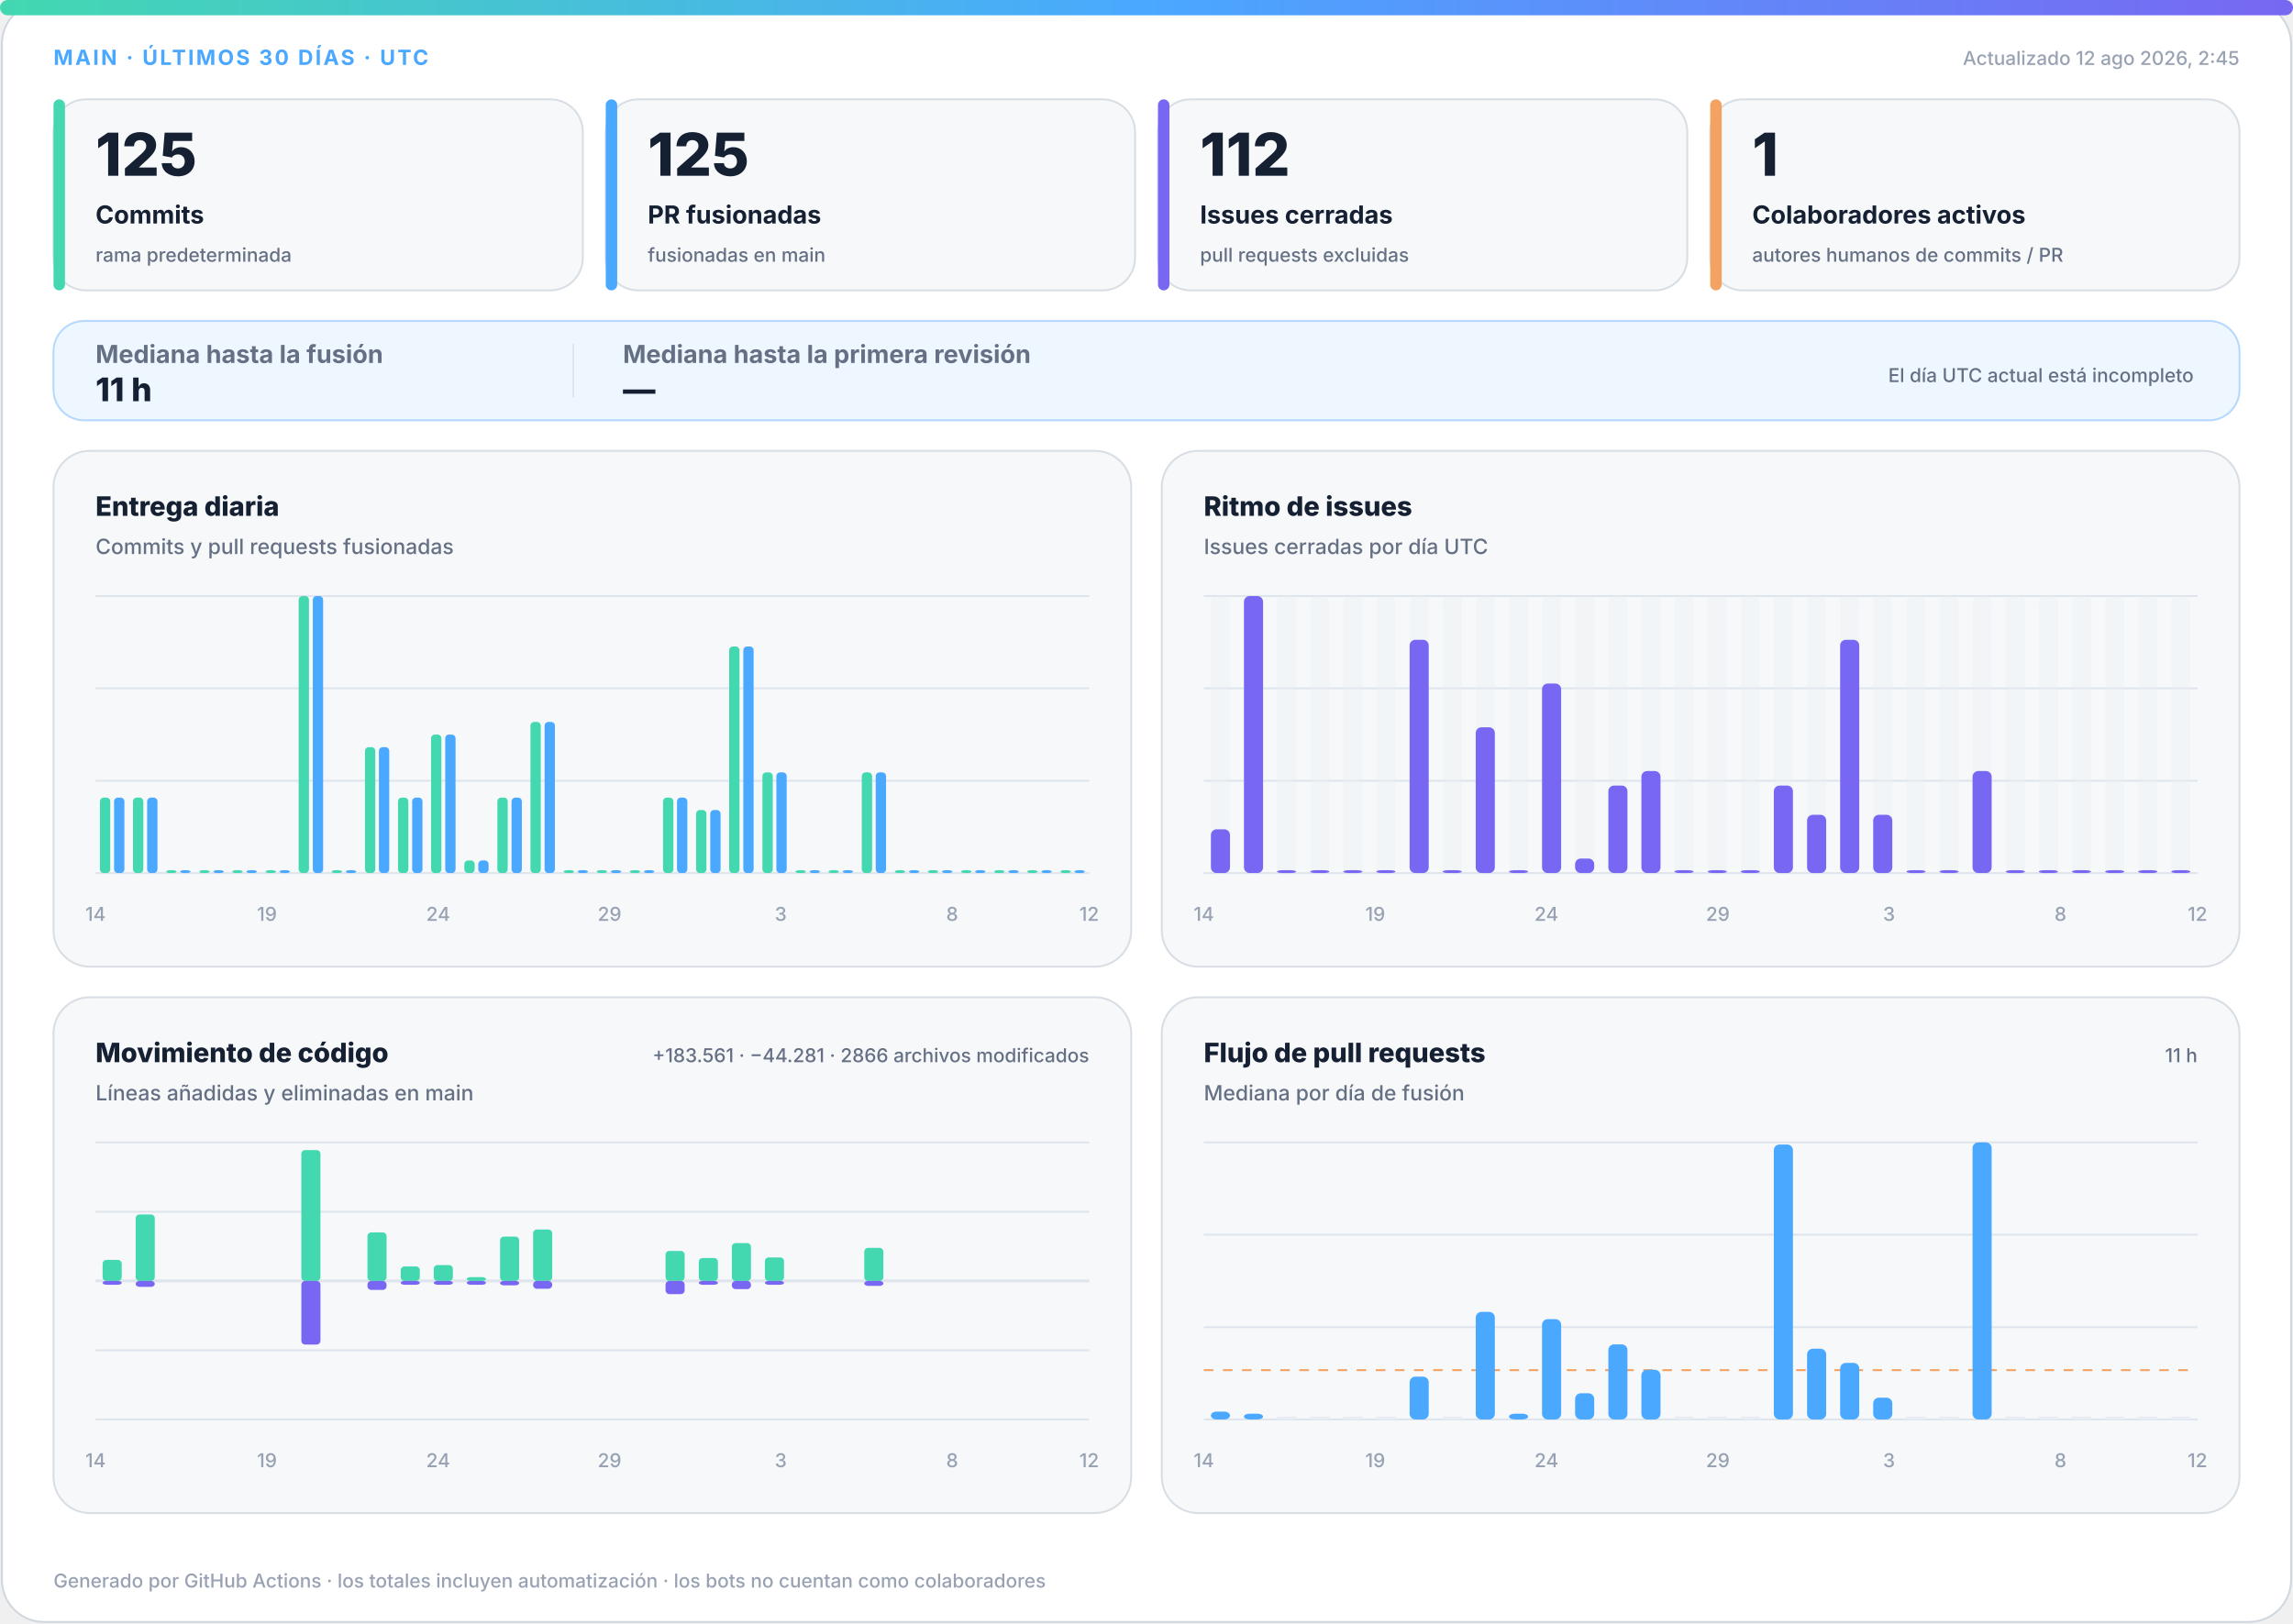
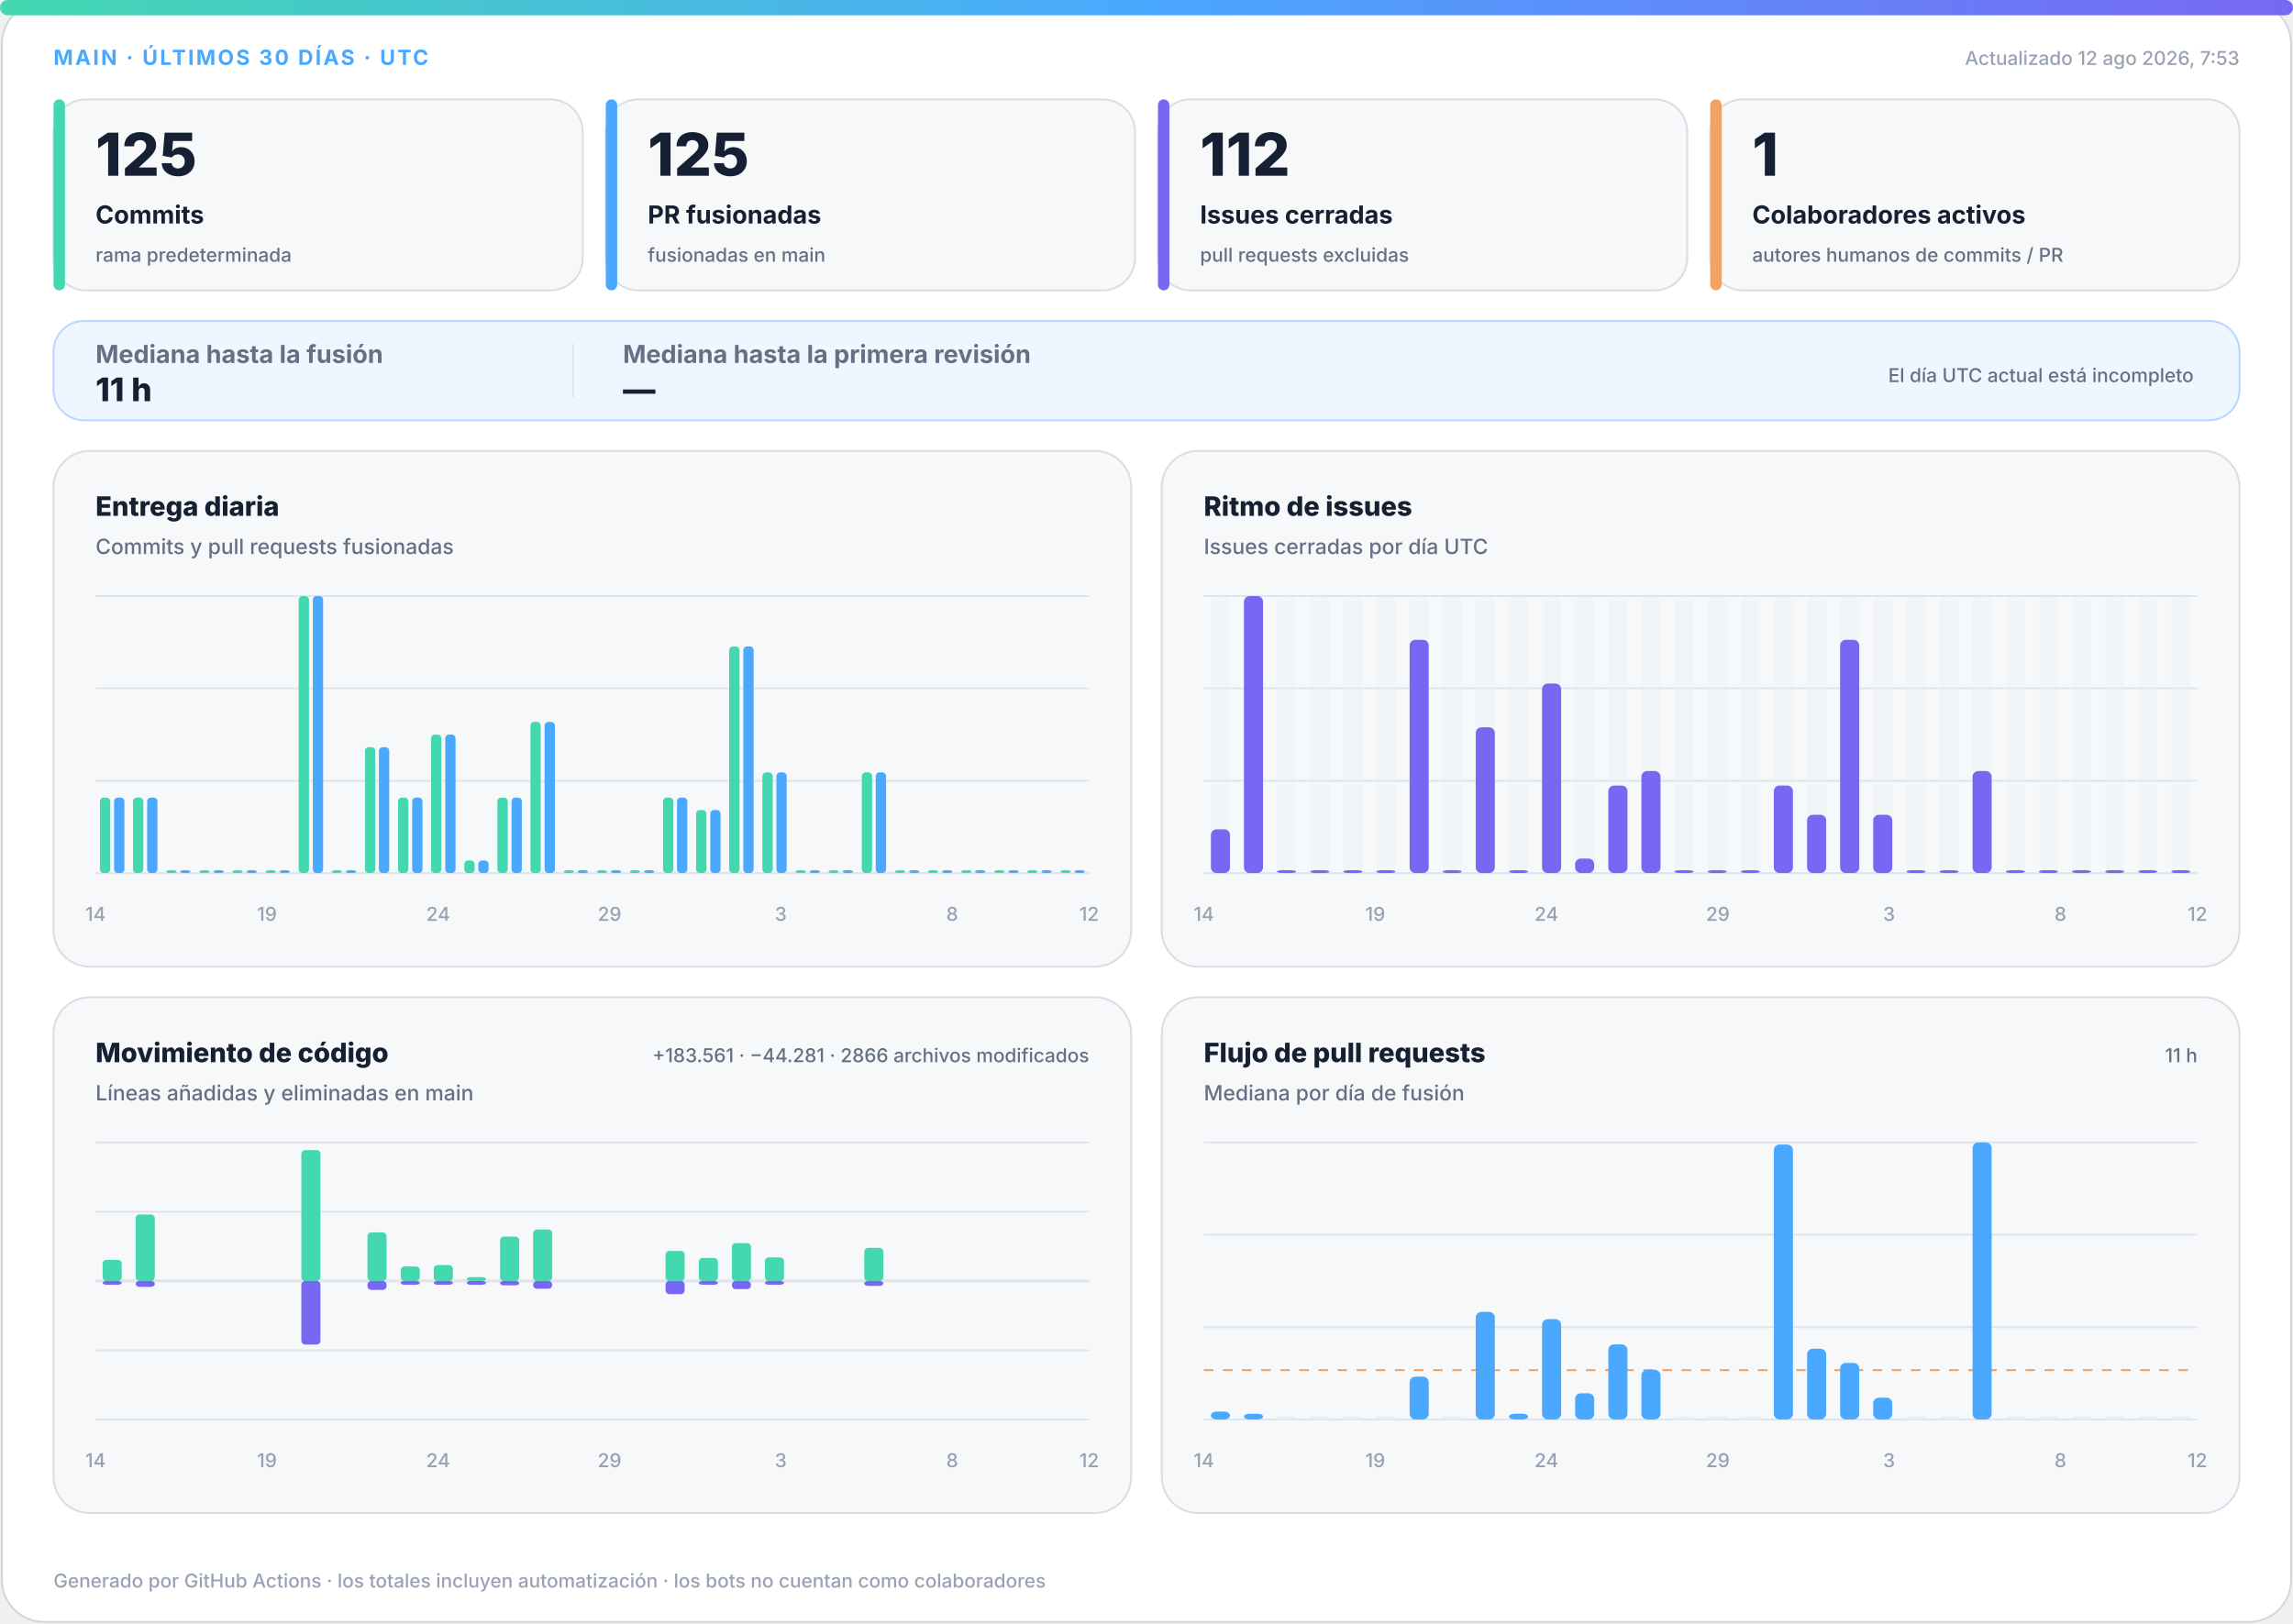
<svg xmlns="http://www.w3.org/2000/svg" width="1200" height="850" viewBox="0 0 1200 850" role="img" aria-labelledby="title desc">
  <defs>
    <linearGradient id="accent" x1="0" y1="0" x2="1" y2="0">
      <stop offset="0%" stop-color="#43d8b0" />
      <stop offset="50%" stop-color="#4aa8ff" />
      <stop offset="100%" stop-color="#7867f2" />
    </linearGradient>
    <linearGradient id="soft" x1="0" y1="0" x2="1" y2="1">
      <stop offset="0%" stop-color="#43d8b0" stop-opacity=".18" />
      <stop offset="100%" stop-color="#7867f2" stop-opacity=".12" />
    </linearGradient>
  </defs>
  <style>
.bg{fill:#fff;stroke:#d0d7de}.surface{fill:#f6f8fa;stroke:#d8dee4}.strong{fill:#eef7ff;stroke:#b6d8ff}.ink{fill:#162033}.muted{fill:#667085}.faint{fill:#98a2b3}.grid{stroke:#dfe5ec}.track{fill:#e7edf3}
.meta{font:750 11px -apple-system,BlinkMacSystemFont,"Segoe UI",sans-serif;letter-spacing:1.1px}.value{font:820 31px -apple-system,BlinkMacSystemFont,"Segoe UI",sans-serif}.label{font:720 13px -apple-system,BlinkMacSystemFont,"Segoe UI",sans-serif}.scope{font:520 10px -apple-system,BlinkMacSystemFont,"Segoe UI",sans-serif}.chart-title{font:760 14px -apple-system,BlinkMacSystemFont,"Segoe UI",sans-serif}.chart-subtitle{font:520 11px -apple-system,BlinkMacSystemFont,"Segoe UI",sans-serif}.small{font:540 10px -apple-system,BlinkMacSystemFont,"Segoe UI",sans-serif}.flow-value{font:780 17px -apple-system,BlinkMacSystemFont,"Segoe UI",sans-serif}
@media(prefers-color-scheme:dark){.bg{fill:#0d1117;stroke:#30363d}.surface{fill:#161b22;stroke:#30363d}.strong{fill:#10263a;stroke:#244d70}.ink{fill:#f0f6fc}.muted{fill:#a7b0bc}.faint{fill:#7d8590}.grid{stroke:#30363d}.track{fill:#27313d}}
</style>
  <rect class="bg" x="1" y="1" width="1198" height="848" rx="22" />
  <rect x="0" y="0" width="1200" height="8" rx="4" fill="url(#accent)" />
  <text class="meta" x="28" y="34" fill="#4aa8ff">MAIN · ÚLTIMOS 30 DÍAS · UTC</text>
-   <text class="small faint" x="1172" y="34" text-anchor="end">Actualizado 12 ago 2026, 2:45</text>
+   <text class="small faint" x="1172" y="34" text-anchor="end">Actualizado 12 ago 2026, 7:53</text>
  <g>
    <rect class="surface" x="28" y="52" width="277" height="100" rx="17" />
    <rect x="28" y="52" width="6" height="100" rx="3" fill="#43d8b0" />
    <text class="value ink" x="50" y="92" style="font-size:31px">125</text>
    <text class="label ink" x="50" y="117" style="font-size:13px">Commits</text>
    <text class="scope muted" x="50" y="137" style="font-size:10px">rama predeterminada</text>
  </g>
  <g>
    <rect class="surface" x="317" y="52" width="277" height="100" rx="17" />
    <rect x="317" y="52" width="6" height="100" rx="3" fill="#4aa8ff" />
    <text class="value ink" x="339" y="92" style="font-size:31px">125</text>
    <text class="label ink" x="339" y="117" style="font-size:13px">PR fusionadas</text>
    <text class="scope muted" x="339" y="137" style="font-size:10px">fusionadas en main</text>
  </g>
  <g>
    <rect class="surface" x="606" y="52" width="277" height="100" rx="17" />
    <rect x="606" y="52" width="6" height="100" rx="3" fill="#7867f2" />
    <text class="value ink" x="628" y="92" style="font-size:31px">112</text>
    <text class="label ink" x="628" y="117" style="font-size:13px">Issues cerradas</text>
    <text class="scope muted" x="628" y="137" style="font-size:10px">pull requests excluidas</text>
  </g>
  <g>
    <rect class="surface" x="895" y="52" width="277" height="100" rx="17" />
    <rect x="895" y="52" width="6" height="100" rx="3" fill="#f4a261" />
    <text class="value ink" x="917" y="92" style="font-size:31px">1</text>
    <text class="label ink" x="917" y="117" style="font-size:13px">Colaboradores activos</text>
    <text class="scope muted" x="917" y="137" style="font-size:10px">autores humanos de commits / PR</text>
  </g>
  <g>
    <rect class="strong" x="28" y="168" width="1144" height="52" rx="16" fill="url(#soft)" />
    <text class="label muted" x="50" y="190">Mediana hasta la fusión</text>
    <text class="flow-value ink" x="50" y="210">11 h</text>
    <line class="grid" x1="300" y1="180" x2="300" y2="208" />
    <text class="label muted" x="326" y="190">Mediana hasta la primera revisión</text>
    <text class="flow-value ink" x="326" y="210">—</text>
    <text class="scope muted" x="1148" y="200" text-anchor="end">El día UTC actual está incompleto</text>
  </g>
  <g>
    <rect class="surface" x="28" y="236" width="564" height="270" rx="19" />
    <text class="chart-title ink" x="50" y="270">Entrega diaria</text>
    <text class="chart-subtitle muted" x="50" y="290">Commits y pull requests fusionadas</text>
    <line class="grid" x1="50" y1="312.0" x2="570" y2="312.0" />
    <line class="grid" x1="50" y1="360.3" x2="570" y2="360.3" />
    <line class="grid" x1="50" y1="408.7" x2="570" y2="408.7" />
    <line class="grid" x1="50" y1="457.0" x2="570" y2="457.0" />
    <rect x="52.3" y="417.5" width="5.4" height="39.5" rx="2" fill="#43d8b0" />
    <rect x="59.7" y="417.5" width="5.4" height="39.5" rx="2" fill="#4aa8ff" />
    <rect x="69.6" y="417.5" width="5.4" height="39.5" rx="2" fill="#43d8b0" />
    <rect x="77.0" y="417.5" width="5.4" height="39.5" rx="2" fill="#4aa8ff" />
    <rect x="87.0" y="455.5" width="5.4" height="1.5" rx="2" fill="#43d8b0" />
    <rect x="94.3" y="455.5" width="5.4" height="1.5" rx="2" fill="#4aa8ff" />
    <rect x="104.3" y="455.5" width="5.4" height="1.5" rx="2" fill="#43d8b0" />
    <rect x="111.7" y="455.5" width="5.4" height="1.5" rx="2" fill="#4aa8ff" />
    <rect x="121.6" y="455.5" width="5.4" height="1.5" rx="2" fill="#43d8b0" />
    <rect x="129.0" y="455.5" width="5.4" height="1.5" rx="2" fill="#4aa8ff" />
    <rect x="139.0" y="455.5" width="5.4" height="1.5" rx="2" fill="#43d8b0" />
    <rect x="146.3" y="455.5" width="5.4" height="1.5" rx="2" fill="#4aa8ff" />
    <rect x="156.3" y="312.0" width="5.4" height="145.0" rx="2" fill="#43d8b0" />
    <rect x="163.7" y="312.0" width="5.4" height="145.0" rx="2" fill="#4aa8ff" />
    <rect x="173.6" y="455.5" width="5.4" height="1.5" rx="2" fill="#43d8b0" />
    <rect x="181.0" y="455.5" width="5.4" height="1.5" rx="2" fill="#4aa8ff" />
    <rect x="191.0" y="391.1" width="5.4" height="65.9" rx="2" fill="#43d8b0" />
    <rect x="198.3" y="391.1" width="5.4" height="65.9" rx="2" fill="#4aa8ff" />
    <rect x="208.3" y="417.5" width="5.4" height="39.5" rx="2" fill="#43d8b0" />
    <rect x="215.7" y="417.5" width="5.4" height="39.5" rx="2" fill="#4aa8ff" />
    <rect x="225.6" y="384.5" width="5.4" height="72.5" rx="2" fill="#43d8b0" />
    <rect x="233.0" y="384.5" width="5.4" height="72.5" rx="2" fill="#4aa8ff" />
    <rect x="243.0" y="450.4" width="5.4" height="6.6" rx="2" fill="#43d8b0" />
    <rect x="250.3" y="450.4" width="5.4" height="6.6" rx="2" fill="#4aa8ff" />
    <rect x="260.3" y="417.5" width="5.4" height="39.5" rx="2" fill="#43d8b0" />
    <rect x="267.7" y="417.5" width="5.4" height="39.5" rx="2" fill="#4aa8ff" />
    <rect x="277.6" y="377.9" width="5.4" height="79.1" rx="2" fill="#43d8b0" />
    <rect x="285.0" y="377.9" width="5.4" height="79.1" rx="2" fill="#4aa8ff" />
    <rect x="295.0" y="455.5" width="5.4" height="1.5" rx="2" fill="#43d8b0" />
    <rect x="302.3" y="455.5" width="5.4" height="1.5" rx="2" fill="#4aa8ff" />
    <rect x="312.3" y="455.5" width="5.4" height="1.5" rx="2" fill="#43d8b0" />
    <rect x="319.7" y="455.5" width="5.4" height="1.5" rx="2" fill="#4aa8ff" />
    <rect x="329.6" y="455.5" width="5.4" height="1.5" rx="2" fill="#43d8b0" />
    <rect x="337.0" y="455.5" width="5.4" height="1.5" rx="2" fill="#4aa8ff" />
    <rect x="347.0" y="417.5" width="5.4" height="39.5" rx="2" fill="#43d8b0" />
    <rect x="354.3" y="417.5" width="5.4" height="39.5" rx="2" fill="#4aa8ff" />
    <rect x="364.3" y="424.0" width="5.4" height="33.0" rx="2" fill="#43d8b0" />
    <rect x="371.7" y="424.0" width="5.4" height="33.0" rx="2" fill="#4aa8ff" />
    <rect x="381.6" y="338.4" width="5.4" height="118.6" rx="2" fill="#43d8b0" />
    <rect x="389.0" y="338.4" width="5.4" height="118.6" rx="2" fill="#4aa8ff" />
    <rect x="399.0" y="404.3" width="5.4" height="52.7" rx="2" fill="#43d8b0" />
    <rect x="406.3" y="404.3" width="5.4" height="52.7" rx="2" fill="#4aa8ff" />
    <rect x="416.3" y="455.5" width="5.4" height="1.5" rx="2" fill="#43d8b0" />
    <rect x="423.7" y="455.5" width="5.4" height="1.5" rx="2" fill="#4aa8ff" />
    <rect x="433.6" y="455.5" width="5.4" height="1.5" rx="2" fill="#43d8b0" />
    <rect x="441.0" y="455.5" width="5.4" height="1.5" rx="2" fill="#4aa8ff" />
    <rect x="451.0" y="404.3" width="5.4" height="52.7" rx="2" fill="#43d8b0" />
    <rect x="458.3" y="404.3" width="5.4" height="52.7" rx="2" fill="#4aa8ff" />
    <rect x="468.3" y="455.5" width="5.4" height="1.5" rx="2" fill="#43d8b0" />
    <rect x="475.7" y="455.5" width="5.4" height="1.5" rx="2" fill="#4aa8ff" />
    <rect x="485.6" y="455.5" width="5.4" height="1.5" rx="2" fill="#43d8b0" />
    <rect x="493.0" y="455.5" width="5.4" height="1.5" rx="2" fill="#4aa8ff" />
    <rect x="503.0" y="455.5" width="5.4" height="1.5" rx="2" fill="#43d8b0" />
    <rect x="510.3" y="455.5" width="5.4" height="1.5" rx="2" fill="#4aa8ff" />
    <rect x="520.3" y="455.5" width="5.4" height="1.5" rx="2" fill="#43d8b0" />
    <rect x="527.7" y="455.5" width="5.4" height="1.5" rx="2" fill="#4aa8ff" />
    <rect x="537.6" y="455.5" width="5.4" height="1.5" rx="2" fill="#43d8b0" />
    <rect x="545.0" y="455.5" width="5.4" height="1.5" rx="2" fill="#4aa8ff" />
    <rect x="555.0" y="455.5" width="5.4" height="1.5" rx="2" fill="#43d8b0" />
    <rect x="562.3" y="455.5" width="5.4" height="1.5" rx="2" fill="#4aa8ff" />
    <text class="small faint" x="50.0" y="482" text-anchor="middle">14</text>
    <text class="small faint" x="139.7" y="482" text-anchor="middle">19</text>
    <text class="small faint" x="229.3" y="482" text-anchor="middle">24</text>
    <text class="small faint" x="319.0" y="482" text-anchor="middle">29</text>
    <text class="small faint" x="408.6" y="482" text-anchor="middle">3</text>
    <text class="small faint" x="498.3" y="482" text-anchor="middle">8</text>
    <text class="small faint" x="570.0" y="482" text-anchor="middle">12</text>
  </g>
  <g>
    <rect class="surface" x="608" y="236" width="564" height="270" rx="19" />
    <text class="chart-title ink" x="630" y="270">Ritmo de issues</text>
    <text class="chart-subtitle muted" x="630" y="290">Issues cerradas por día UTC</text>
    <line class="grid" x1="630" y1="312.0" x2="1150" y2="312.0" />
    <line class="grid" x1="630" y1="360.3" x2="1150" y2="360.3" />
    <line class="grid" x1="630" y1="408.7" x2="1150" y2="408.7" />
    <line class="grid" x1="630" y1="457.0" x2="1150" y2="457.0" />
    <g>
      <rect class="track" x="633.7" y="312" width="10.0" height="145" rx="3" opacity=".3" />
      <rect x="633.7" y="434.1" width="10.0" height="22.9" rx="3" fill="#7867f2" />
    </g>
    <g>
      <rect class="track" x="651.0" y="312" width="10.0" height="145" rx="3" opacity=".3" />
      <rect x="651.0" y="312.0" width="10.0" height="145.0" rx="3" fill="#7867f2" />
    </g>
    <g>
      <rect class="track" x="668.3" y="312" width="10.0" height="145" rx="3" opacity=".3" />
      <rect x="668.3" y="455.5" width="10.0" height="1.5" rx="3" fill="#7867f2" />
    </g>
    <g>
      <rect class="track" x="685.7" y="312" width="10.0" height="145" rx="3" opacity=".3" />
      <rect x="685.7" y="455.5" width="10.0" height="1.5" rx="3" fill="#7867f2" />
    </g>
    <g>
      <rect class="track" x="703.0" y="312" width="10.0" height="145" rx="3" opacity=".3" />
      <rect x="703.0" y="455.5" width="10.0" height="1.5" rx="3" fill="#7867f2" />
    </g>
    <g>
      <rect class="track" x="720.3" y="312" width="10.0" height="145" rx="3" opacity=".3" />
      <rect x="720.3" y="455.5" width="10.0" height="1.5" rx="3" fill="#7867f2" />
    </g>
    <g>
      <rect class="track" x="737.7" y="312" width="10.0" height="145" rx="3" opacity=".3" />
      <rect x="737.7" y="334.9" width="10.0" height="122.1" rx="3" fill="#7867f2" />
    </g>
    <g>
      <rect class="track" x="755.0" y="312" width="10.0" height="145" rx="3" opacity=".3" />
      <rect x="755.0" y="455.5" width="10.0" height="1.5" rx="3" fill="#7867f2" />
    </g>
    <g>
      <rect class="track" x="772.3" y="312" width="10.0" height="145" rx="3" opacity=".3" />
      <rect x="772.3" y="380.7" width="10.0" height="76.3" rx="3" fill="#7867f2" />
    </g>
    <g>
      <rect class="track" x="789.7" y="312" width="10.0" height="145" rx="3" opacity=".3" />
      <rect x="789.7" y="455.5" width="10.0" height="1.5" rx="3" fill="#7867f2" />
    </g>
    <g>
      <rect class="track" x="807.0" y="312" width="10.0" height="145" rx="3" opacity=".3" />
      <rect x="807.0" y="357.8" width="10.0" height="99.2" rx="3" fill="#7867f2" />
    </g>
    <g>
      <rect class="track" x="824.3" y="312" width="10.0" height="145" rx="3" opacity=".3" />
      <rect x="824.3" y="449.4" width="10.0" height="7.6" rx="3" fill="#7867f2" />
    </g>
    <g>
      <rect class="track" x="841.7" y="312" width="10.0" height="145" rx="3" opacity=".3" />
      <rect x="841.7" y="411.2" width="10.0" height="45.8" rx="3" fill="#7867f2" />
    </g>
    <g>
      <rect class="track" x="859.0" y="312" width="10.0" height="145" rx="3" opacity=".3" />
      <rect x="859.0" y="403.6" width="10.0" height="53.4" rx="3" fill="#7867f2" />
    </g>
    <g>
      <rect class="track" x="876.3" y="312" width="10.0" height="145" rx="3" opacity=".3" />
      <rect x="876.3" y="455.5" width="10.0" height="1.5" rx="3" fill="#7867f2" />
    </g>
    <g>
      <rect class="track" x="893.7" y="312" width="10.0" height="145" rx="3" opacity=".3" />
      <rect x="893.7" y="455.5" width="10.0" height="1.5" rx="3" fill="#7867f2" />
    </g>
    <g>
      <rect class="track" x="911.0" y="312" width="10.0" height="145" rx="3" opacity=".3" />
      <rect x="911.0" y="455.5" width="10.0" height="1.5" rx="3" fill="#7867f2" />
    </g>
    <g>
      <rect class="track" x="928.3" y="312" width="10.0" height="145" rx="3" opacity=".3" />
      <rect x="928.3" y="411.2" width="10.0" height="45.8" rx="3" fill="#7867f2" />
    </g>
    <g>
      <rect class="track" x="945.7" y="312" width="10.0" height="145" rx="3" opacity=".3" />
      <rect x="945.7" y="426.5" width="10.0" height="30.5" rx="3" fill="#7867f2" />
    </g>
    <g>
      <rect class="track" x="963.0" y="312" width="10.0" height="145" rx="3" opacity=".3" />
      <rect x="963.0" y="334.9" width="10.0" height="122.1" rx="3" fill="#7867f2" />
    </g>
    <g>
      <rect class="track" x="980.3" y="312" width="10.0" height="145" rx="3" opacity=".3" />
      <rect x="980.3" y="426.5" width="10.0" height="30.5" rx="3" fill="#7867f2" />
    </g>
    <g>
      <rect class="track" x="997.7" y="312" width="10.0" height="145" rx="3" opacity=".3" />
      <rect x="997.7" y="455.5" width="10.0" height="1.5" rx="3" fill="#7867f2" />
    </g>
    <g>
      <rect class="track" x="1015.0" y="312" width="10.0" height="145" rx="3" opacity=".3" />
      <rect x="1015.0" y="455.5" width="10.0" height="1.5" rx="3" fill="#7867f2" />
    </g>
    <g>
      <rect class="track" x="1032.3" y="312" width="10.0" height="145" rx="3" opacity=".3" />
      <rect x="1032.3" y="403.6" width="10.0" height="53.4" rx="3" fill="#7867f2" />
    </g>
    <g>
      <rect class="track" x="1049.7" y="312" width="10.0" height="145" rx="3" opacity=".3" />
      <rect x="1049.7" y="455.5" width="10.0" height="1.5" rx="3" fill="#7867f2" />
    </g>
    <g>
      <rect class="track" x="1067.0" y="312" width="10.0" height="145" rx="3" opacity=".3" />
      <rect x="1067.0" y="455.5" width="10.0" height="1.5" rx="3" fill="#7867f2" />
    </g>
    <g>
      <rect class="track" x="1084.3" y="312" width="10.0" height="145" rx="3" opacity=".3" />
      <rect x="1084.3" y="455.5" width="10.0" height="1.5" rx="3" fill="#7867f2" />
    </g>
    <g>
      <rect class="track" x="1101.7" y="312" width="10.0" height="145" rx="3" opacity=".3" />
      <rect x="1101.7" y="455.5" width="10.0" height="1.5" rx="3" fill="#7867f2" />
    </g>
    <g>
      <rect class="track" x="1119.0" y="312" width="10.0" height="145" rx="3" opacity=".3" />
      <rect x="1119.0" y="455.5" width="10.0" height="1.5" rx="3" fill="#7867f2" />
    </g>
    <g>
      <rect class="track" x="1136.3" y="312" width="10.0" height="145" rx="3" opacity=".3" />
      <rect x="1136.3" y="455.5" width="10.0" height="1.5" rx="3" fill="#7867f2" />
    </g>
    <text class="small faint" x="630.0" y="482" text-anchor="middle">14</text>
    <text class="small faint" x="719.7" y="482" text-anchor="middle">19</text>
    <text class="small faint" x="809.3" y="482" text-anchor="middle">24</text>
    <text class="small faint" x="899.0" y="482" text-anchor="middle">29</text>
    <text class="small faint" x="988.6" y="482" text-anchor="middle">3</text>
    <text class="small faint" x="1078.3" y="482" text-anchor="middle">8</text>
    <text class="small faint" x="1150.0" y="482" text-anchor="middle">12</text>
  </g>
  <g>
    <rect class="surface" x="28" y="522" width="564" height="270" rx="19" />
    <text class="chart-title ink" x="50" y="556">Movimiento de código</text>
    <text class="chart-subtitle muted" x="50" y="576">Líneas añadidas y eliminadas en main</text>
    <text class="small muted" x="570" y="556" text-anchor="end">+183.561 · −44.281 · 2866 archivos modificados</text>
    <line class="grid" x1="50" y1="598.0" x2="570" y2="598.0" />
    <line class="grid" x1="50" y1="634.3" x2="570" y2="634.3" />
    <line class="grid" x1="50" y1="670.5" x2="570" y2="670.5" />
    <line class="grid" x1="50" y1="706.8" x2="570" y2="706.8" />
    <line class="grid" x1="50" y1="743.0" x2="570" y2="743.0" />
    <line class="grid" x1="50" y1="670.5" x2="570" y2="670.5" stroke-width="1.5" />
    <rect x="53.7" y="659.5" width="10.0" height="11.0" rx="2" fill="#43d8b0" />
    <rect x="53.7" y="670.5" width="10.0" height="2.0" rx="2" fill="#7867f2" />
    <rect x="71.0" y="635.7" width="10.0" height="34.8" rx="2" fill="#43d8b0" />
    <rect x="71.0" y="670.5" width="10.0" height="3.1" rx="2" fill="#7867f2" />
    <rect x="88.3" y="670.5" width="10.0" height="0.0" rx="2" fill="#43d8b0" />
    <rect x="88.3" y="670.5" width="10.0" height="0.0" rx="2" fill="#7867f2" />
    <rect x="105.7" y="670.5" width="10.0" height="0.0" rx="2" fill="#43d8b0" />
    <rect x="105.7" y="670.5" width="10.0" height="0.0" rx="2" fill="#7867f2" />
    <rect x="123.0" y="670.5" width="10.0" height="0.0" rx="2" fill="#43d8b0" />
    <rect x="123.0" y="670.5" width="10.0" height="0.0" rx="2" fill="#7867f2" />
    <rect x="140.3" y="670.5" width="10.0" height="0.0" rx="2" fill="#43d8b0" />
    <rect x="140.3" y="670.5" width="10.0" height="0.0" rx="2" fill="#7867f2" />
    <rect x="157.7" y="602.0" width="10.0" height="68.5" rx="2" fill="#43d8b0" />
    <rect x="157.7" y="670.5" width="10.0" height="33.3" rx="2" fill="#7867f2" />
    <rect x="175.0" y="670.5" width="10.0" height="0.0" rx="2" fill="#43d8b0" />
    <rect x="175.0" y="670.5" width="10.0" height="0.0" rx="2" fill="#7867f2" />
    <rect x="192.3" y="645.1" width="10.0" height="25.4" rx="2" fill="#43d8b0" />
    <rect x="192.3" y="670.5" width="10.0" height="4.7" rx="2" fill="#7867f2" />
    <rect x="209.7" y="662.9" width="10.0" height="7.6" rx="2" fill="#43d8b0" />
    <rect x="209.7" y="670.5" width="10.0" height="2.0" rx="2" fill="#7867f2" />
    <rect x="227.0" y="662.2" width="10.0" height="8.3" rx="2" fill="#43d8b0" />
    <rect x="227.0" y="670.5" width="10.0" height="2.0" rx="2" fill="#7867f2" />
    <rect x="244.3" y="668.5" width="10.0" height="2.0" rx="2" fill="#43d8b0" />
    <rect x="244.3" y="670.5" width="10.0" height="2.0" rx="2" fill="#7867f2" />
    <rect x="261.7" y="647.3" width="10.0" height="23.2" rx="2" fill="#43d8b0" />
    <rect x="261.7" y="670.5" width="10.0" height="2.3" rx="2" fill="#7867f2" />
    <rect x="279.0" y="643.6" width="10.0" height="26.9" rx="2" fill="#43d8b0" />
    <rect x="279.0" y="670.5" width="10.0" height="4.1" rx="2" fill="#7867f2" />
    <rect x="296.3" y="670.5" width="10.0" height="0.0" rx="2" fill="#43d8b0" />
    <rect x="296.3" y="670.5" width="10.0" height="0.0" rx="2" fill="#7867f2" />
    <rect x="313.7" y="670.5" width="10.0" height="0.0" rx="2" fill="#43d8b0" />
    <rect x="313.7" y="670.5" width="10.0" height="0.0" rx="2" fill="#7867f2" />
    <rect x="331.0" y="670.5" width="10.0" height="0.0" rx="2" fill="#43d8b0" />
    <rect x="331.0" y="670.5" width="10.0" height="0.0" rx="2" fill="#7867f2" />
    <rect x="348.3" y="654.8" width="10.0" height="15.7" rx="2" fill="#43d8b0" />
    <rect x="348.3" y="670.5" width="10.0" height="6.9" rx="2" fill="#7867f2" />
    <rect x="365.7" y="658.5" width="10.0" height="12.0" rx="2" fill="#43d8b0" />
    <rect x="365.7" y="670.5" width="10.0" height="2.0" rx="2" fill="#7867f2" />
    <rect x="383.0" y="650.7" width="10.0" height="19.8" rx="2" fill="#43d8b0" />
    <rect x="383.0" y="670.5" width="10.0" height="4.3" rx="2" fill="#7867f2" />
    <rect x="400.3" y="658.2" width="10.0" height="12.3" rx="2" fill="#43d8b0" />
    <rect x="400.3" y="670.5" width="10.0" height="2.0" rx="2" fill="#7867f2" />
    <rect x="417.7" y="670.5" width="10.0" height="0.0" rx="2" fill="#43d8b0" />
    <rect x="417.7" y="670.5" width="10.0" height="0.0" rx="2" fill="#7867f2" />
    <rect x="435.0" y="670.5" width="10.0" height="0.0" rx="2" fill="#43d8b0" />
    <rect x="435.0" y="670.5" width="10.0" height="0.0" rx="2" fill="#7867f2" />
    <rect x="452.3" y="653.2" width="10.0" height="17.3" rx="2" fill="#43d8b0" />
    <rect x="452.3" y="670.5" width="10.0" height="2.6" rx="2" fill="#7867f2" />
    <rect x="469.7" y="670.5" width="10.0" height="0.0" rx="2" fill="#43d8b0" />
    <rect x="469.7" y="670.5" width="10.0" height="0.0" rx="2" fill="#7867f2" />
    <rect x="487.0" y="670.5" width="10.0" height="0.0" rx="2" fill="#43d8b0" />
    <rect x="487.0" y="670.5" width="10.0" height="0.0" rx="2" fill="#7867f2" />
    <rect x="504.3" y="670.5" width="10.0" height="0.0" rx="2" fill="#43d8b0" />
    <rect x="504.3" y="670.5" width="10.0" height="0.0" rx="2" fill="#7867f2" />
    <rect x="521.7" y="670.5" width="10.0" height="0.0" rx="2" fill="#43d8b0" />
    <rect x="521.7" y="670.5" width="10.0" height="0.0" rx="2" fill="#7867f2" />
    <rect x="539.0" y="670.5" width="10.0" height="0.0" rx="2" fill="#43d8b0" />
    <rect x="539.0" y="670.5" width="10.0" height="0.0" rx="2" fill="#7867f2" />
    <rect x="556.3" y="670.5" width="10.0" height="0.0" rx="2" fill="#43d8b0" />
    <rect x="556.3" y="670.5" width="10.0" height="0.0" rx="2" fill="#7867f2" />
    <text class="small faint" x="50.0" y="768" text-anchor="middle">14</text>
    <text class="small faint" x="139.7" y="768" text-anchor="middle">19</text>
    <text class="small faint" x="229.3" y="768" text-anchor="middle">24</text>
    <text class="small faint" x="319.0" y="768" text-anchor="middle">29</text>
    <text class="small faint" x="408.6" y="768" text-anchor="middle">3</text>
    <text class="small faint" x="498.3" y="768" text-anchor="middle">8</text>
    <text class="small faint" x="570.0" y="768" text-anchor="middle">12</text>
  </g>
  <g>
    <rect class="surface" x="608" y="522" width="564" height="270" rx="19" />
    <text class="chart-title ink" x="630" y="556">Flujo de pull requests</text>
    <text class="chart-subtitle muted" x="630" y="576">Mediana por día de fusión</text>
    <text class="small muted" x="1150" y="556" text-anchor="end">11 h</text>
    <line class="grid" x1="630" y1="598.0" x2="1150" y2="598.0" />
    <line class="grid" x1="630" y1="646.3" x2="1150" y2="646.3" />
    <line class="grid" x1="630" y1="694.7" x2="1150" y2="694.7" />
    <line class="grid" x1="630" y1="743.0" x2="1150" y2="743.0" />
    <line x1="630" y1="717.2" x2="1150" y2="717.2" stroke="#f4a261" stroke-dasharray="5 5" />
    <rect x="633.7" y="738.9" width="10.0" height="4.1" rx="3" fill="#4aa8ff" />
    <rect x="651.0" y="740.0" width="10.0" height="3.0" rx="3" fill="#4aa8ff" />
    <rect class="track" x="668.3" y="741.5" width="10.0" height="1.5" />
    <rect class="track" x="685.7" y="741.5" width="10.0" height="1.5" />
    <rect class="track" x="703.0" y="741.5" width="10.0" height="1.5" />
    <rect class="track" x="720.3" y="741.5" width="10.0" height="1.5" />
    <rect x="737.7" y="720.6" width="10.0" height="22.4" rx="3" fill="#4aa8ff" />
    <rect class="track" x="755.0" y="741.5" width="10.0" height="1.5" />
    <rect x="772.3" y="686.7" width="10.0" height="56.3" rx="3" fill="#4aa8ff" />
    <rect x="789.7" y="740.0" width="10.0" height="3.0" rx="3" fill="#4aa8ff" />
    <rect x="807.0" y="690.5" width="10.0" height="52.5" rx="3" fill="#4aa8ff" />
    <rect x="824.3" y="729.3" width="10.0" height="13.7" rx="3" fill="#4aa8ff" />
    <rect x="841.7" y="703.7" width="10.0" height="39.3" rx="3" fill="#4aa8ff" />
    <rect x="859.0" y="717.0" width="10.0" height="26.0" rx="3" fill="#4aa8ff" />
    <rect class="track" x="876.3" y="741.5" width="10.0" height="1.5" />
    <rect class="track" x="893.7" y="741.5" width="10.0" height="1.5" />
    <rect class="track" x="911.0" y="741.5" width="10.0" height="1.5" />
    <rect x="928.3" y="599.1" width="10.0" height="143.9" rx="3" fill="#4aa8ff" />
    <rect x="945.7" y="706.0" width="10.0" height="37.0" rx="3" fill="#4aa8ff" />
    <rect x="963.0" y="713.4" width="10.0" height="29.6" rx="3" fill="#4aa8ff" />
    <rect x="980.3" y="731.6" width="10.0" height="11.4" rx="3" fill="#4aa8ff" />
    <rect class="track" x="997.7" y="741.5" width="10.0" height="1.5" />
    <rect class="track" x="1015.0" y="741.5" width="10.0" height="1.5" />
    <rect x="1032.3" y="598.0" width="10.0" height="145.0" rx="3" fill="#4aa8ff" />
    <rect class="track" x="1049.7" y="741.5" width="10.0" height="1.5" />
    <rect class="track" x="1067.0" y="741.5" width="10.0" height="1.5" />
    <rect class="track" x="1084.3" y="741.5" width="10.0" height="1.5" />
    <rect class="track" x="1101.7" y="741.5" width="10.0" height="1.5" />
    <rect class="track" x="1119.0" y="741.5" width="10.0" height="1.5" />
    <rect class="track" x="1136.3" y="741.5" width="10.0" height="1.5" />
    <text class="small faint" x="630.0" y="768" text-anchor="middle">14</text>
    <text class="small faint" x="719.7" y="768" text-anchor="middle">19</text>
    <text class="small faint" x="809.3" y="768" text-anchor="middle">24</text>
    <text class="small faint" x="899.0" y="768" text-anchor="middle">29</text>
    <text class="small faint" x="988.6" y="768" text-anchor="middle">3</text>
    <text class="small faint" x="1078.3" y="768" text-anchor="middle">8</text>
    <text class="small faint" x="1150.0" y="768" text-anchor="middle">12</text>
  </g>
  <text class="small faint" x="28" y="831">Generado por GitHub Actions · los totales incluyen automatización · los bots no cuentan como colaboradores</text>
</svg>
